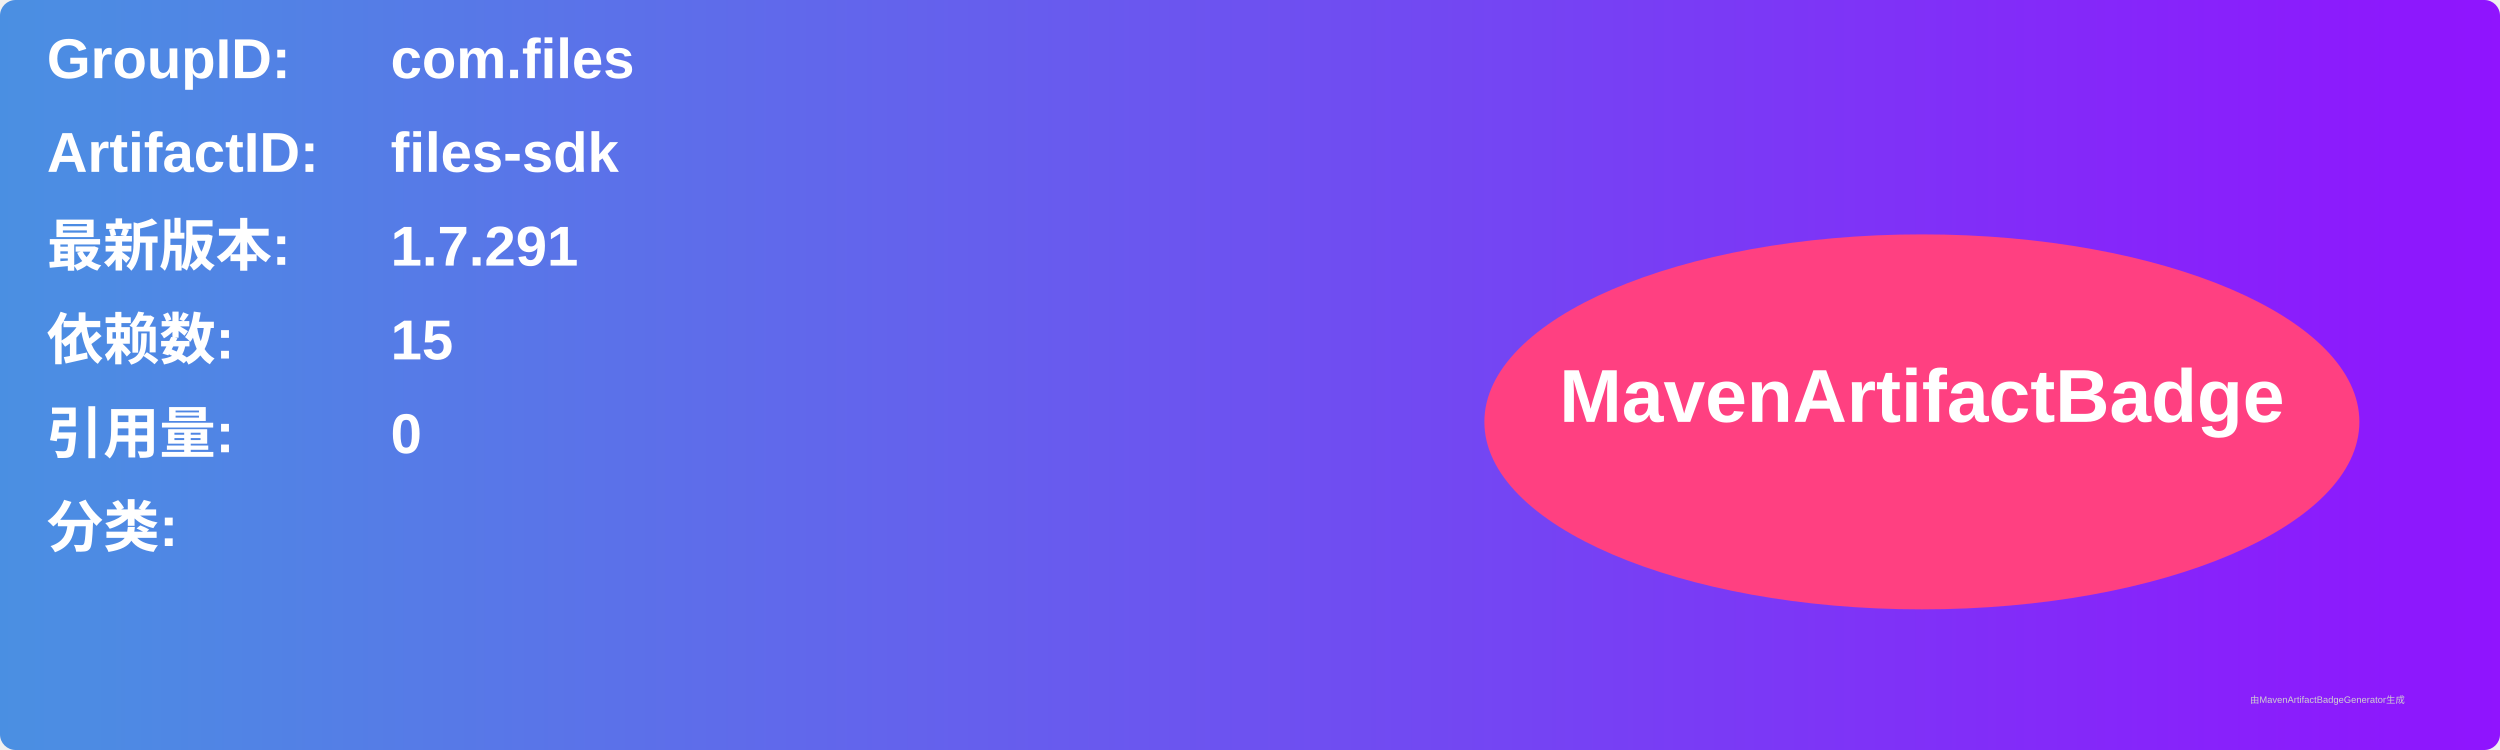
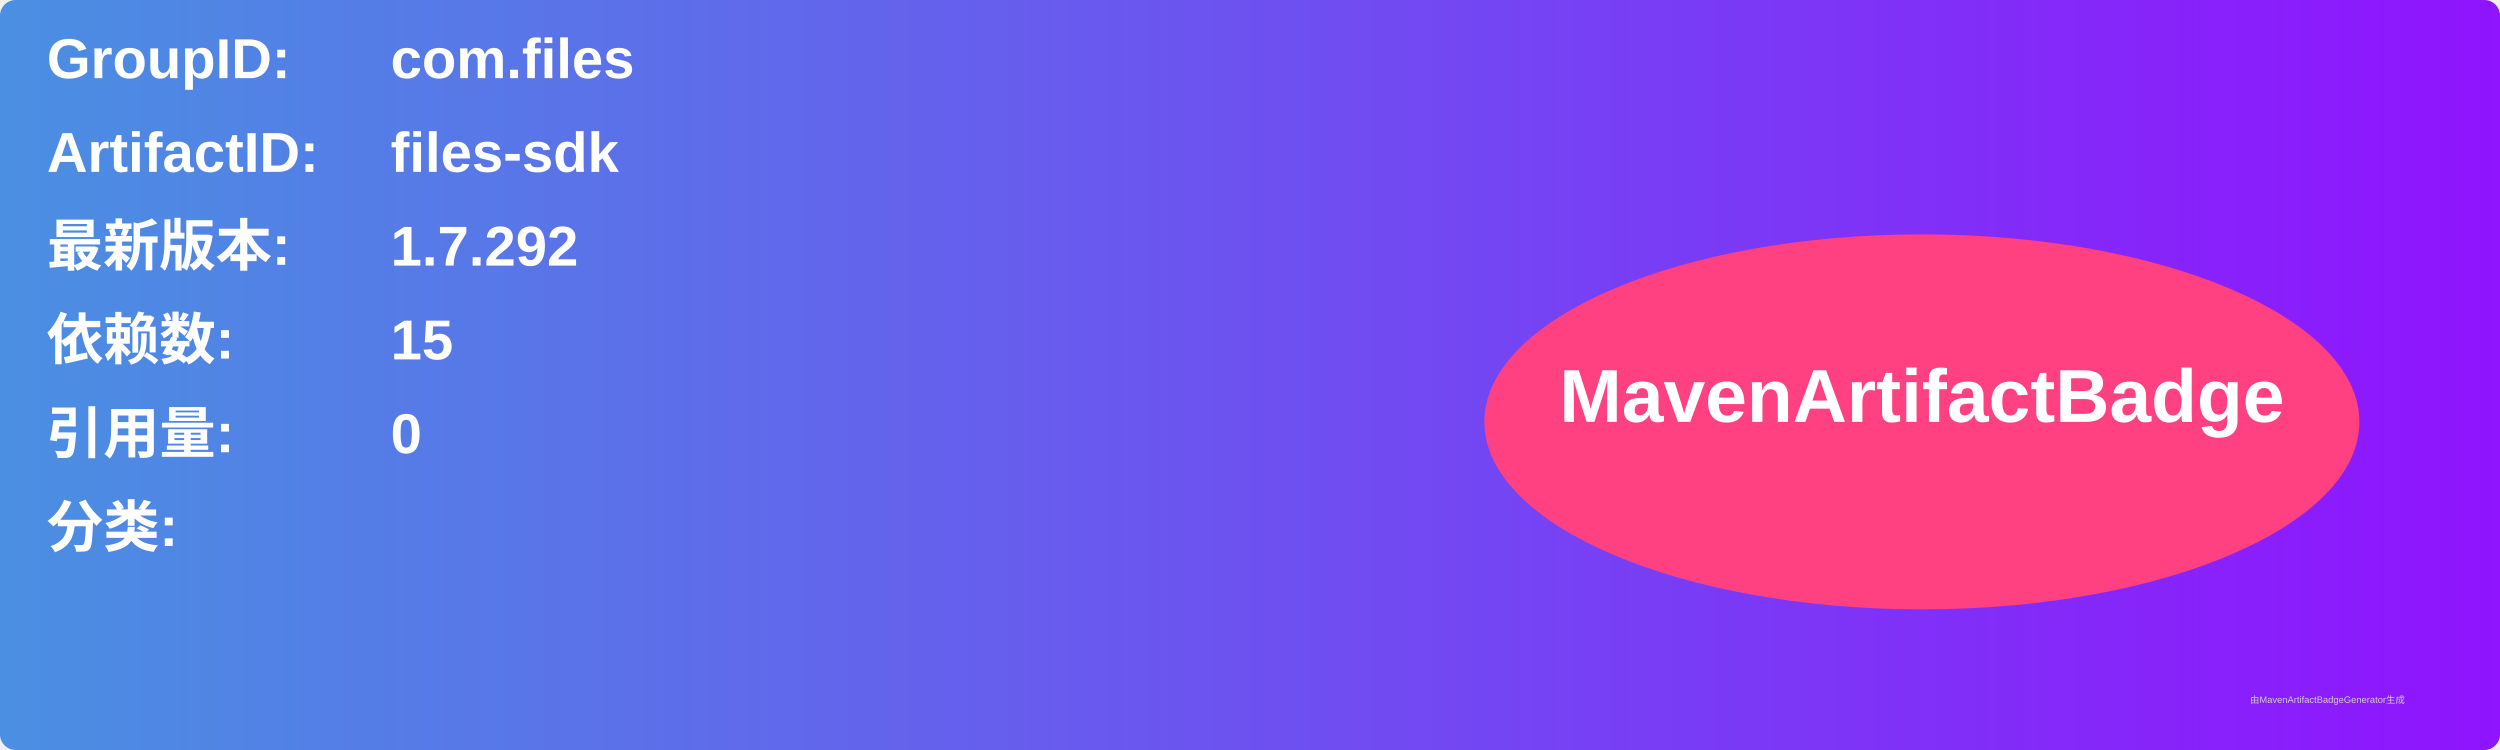
<svg xmlns="http://www.w3.org/2000/svg" width="800" height="240" viewBox="0 0 800 240">
  <linearGradient id="grad" x1="0%" y1="0%" x2="100%" y2="0%">
    <stop offset="0%" stop-color="#4a90e2" />
    <stop offset="100%" stop-color="#9013fe" />
  </linearGradient>
  <rect width="100%" height="100%" rx="5" ry="5" fill="url(#grad)" />
  <g transform="translate(15, 15)">
    <text x="0" y="10" font-family="Arial" font-size="18" fill="white" font-weight="bold" width="260">GroupID:</text>
    <text x="110" y="10" font-family="Arial" font-size="18" fill="white" font-weight="bold" width="460">com.files</text>
    <text x="0" y="40" font-family="Arial" font-size="18" fill="white" font-weight="bold" width="260">ArtifactID:</text>
    <text x="110" y="40" font-family="Arial" font-size="18" fill="white" font-weight="bold" width="460">files-sdk</text>
    <text x="0" y="70" font-family="Arial" font-size="18" fill="white" font-weight="bold">最新版本:</text>
    <text x="110" y="70" font-family="Arial" font-size="18" fill="white" font-weight="bold">
-       <tspan font-weight="bold">1.7.291</tspan>
+       <tspan font-weight="bold">1.7.292</tspan>
    </text>
    <text x="0" y="100" font-family="Arial" font-size="18" fill="white" font-weight="bold">依赖数: </text>
    <text x="110" y="100" font-family="Arial" font-size="18" fill="white">
      <tspan font-weight="bold">15</tspan>
    </text>
    <text x="0" y="130" font-family="Arial" font-size="18" fill="white" font-weight="bold">引用量: </text>
    <text x="110" y="130" font-family="Arial" font-size="18" fill="white">
      <tspan font-weight="bold">0</tspan>
    </text>
    <text x="0" y="160" font-family="Arial" font-size="18" fill="white" font-weight="bold">分类:</text>
    <text x="10" y="190" font-family="Arial" font-size="10" fill="white">
      <tspan font-weight="bold" />
    </text>
    <ellipse cx="600" cy="120" rx="140" ry="60" fill="#ff4081" />
    <text x="600" y="120" text-anchor="middle" font-family="Arial" font-size="24" fill="white" font-weight="bold">MavenArtifactBadge</text>
  </g>
  <text x="720" y="225" font-family="Arial" font-size="3" fill="#d0d0d0">由MavenArtifactBadgeGenerator生成</text>
</svg>
